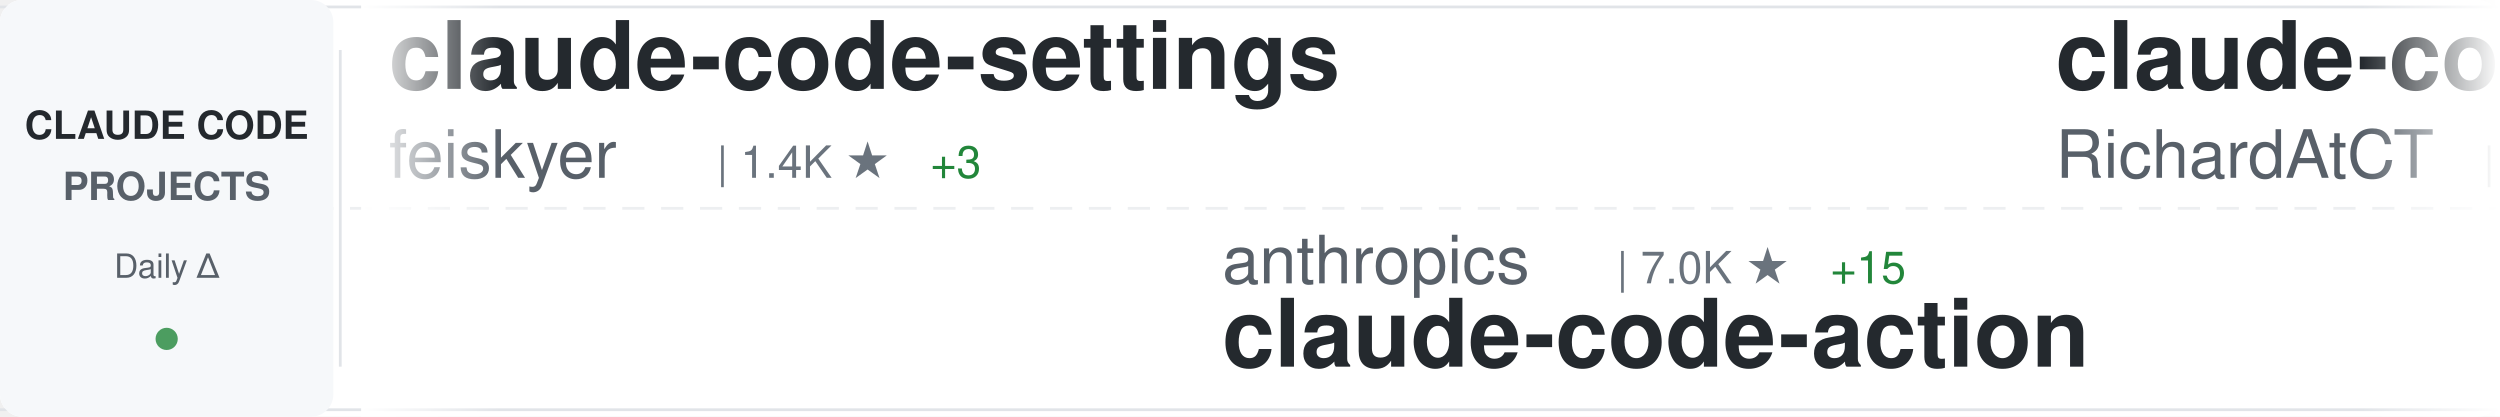
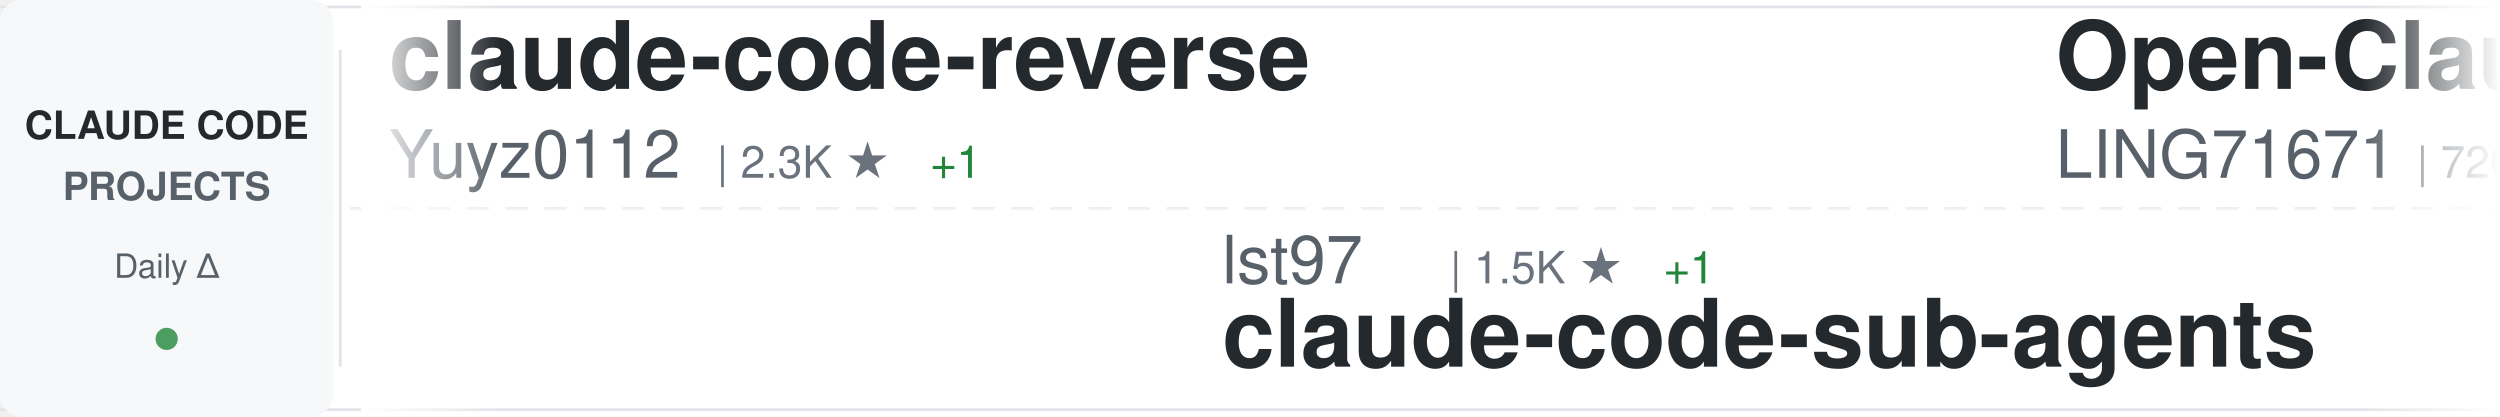
<svg xmlns="http://www.w3.org/2000/svg" width="900" height="150">
  <defs>
    <linearGradient id="awesomeLeftFade" x1="0%" y1="0%" x2="100%" y2="0%">
      <stop offset="0%" style="stop-color:#ffffff;stop-opacity:1" />
      <stop offset="100%" style="stop-color:#ffffff;stop-opacity:0" />
    </linearGradient>
    <linearGradient id="awesomeRightFade" x1="0%" y1="0%" x2="100%" y2="0%">
      <stop offset="0%" style="stop-color:#ffffff;stop-opacity:0" />
      <stop offset="100%" style="stop-color:#ffffff;stop-opacity:1" />
    </linearGradient>
  </defs>
  <rect width="900" height="150" fill="#ffffff" rx="8" />
  <rect x="0" y="2" width="900" height="1" fill="#e1e4e8" />
  <rect x="0" y="147" width="900" height="1" fill="#e1e4e8" />
  <line x1="0" y1="75" x2="900" y2="75" stroke="#e1e4e8" stroke-width="1" stroke-dasharray="8 6" opacity="0.6" />
  <rect x="0" y="0" width="120" height="150" fill="#f6f8fa" rx="8" />
  <text x="60" y="50" font-family="-apple-system, BlinkMacSystemFont, 'Segoe UI', Helvetica, Arial, sans-serif" font-size="14" font-weight="600" fill="#24292e" text-anchor="middle">CLAUDE CODE</text>
  <text x="60" y="72" font-family="-apple-system, BlinkMacSystemFont, 'Segoe UI', Helvetica, Arial, sans-serif" font-size="14" font-weight="600" fill="#586069" text-anchor="middle">PROJECTS</text>
  <text x="60" y="100" font-family="-apple-system, BlinkMacSystemFont, 'Segoe UI', Helvetica, Arial, sans-serif" font-size="12" font-weight="500" fill="#586069" text-anchor="middle">Daily Δ</text>
  <circle cx="60" cy="122" r="4" fill="#22863a" opacity="0.8" />
  <rect x="122" y="18" width="1" height="114" fill="#e1e4e8" />
  <clipPath id="awesomeTickerClip">
    <rect x="130" y="0" width="770" height="150" />
  </clipPath>
  <g clip-path="url(#awesomeTickerClip)">
    <g id="awesomeTickerItems">
      <animateTransform attributeName="transform" attributeType="XML" type="translate" from="0 0" to="-3000 0" dur="54s" repeatCount="indefinite" />
      <g transform="translate(0, 0)">
-         <text x="140" y="32" font-family="-apple-system, BlinkMacSystemFont, 'Segoe UI', Helvetica, Arial, sans-serif" font-size="34" font-weight="600" fill="#24292e">claude-code-settings</text>
-         <text x="140" y="64" font-family="-apple-system, BlinkMacSystemFont, 'Segoe UI', Helvetica, Arial, sans-serif" font-size="24" font-weight="400" fill="#586069">feiskyer</text>
-         <text x="258" y="64" font-family="-apple-system, BlinkMacSystemFont, 'Segoe UI', Helvetica, Arial, sans-serif" font-size="16" font-weight="500" fill="#6a737d">| 1.4K ★</text>
-         <text x="335" y="64" font-family="-apple-system, BlinkMacSystemFont, 'Segoe UI', Helvetica, Arial, sans-serif" font-size="16" font-weight="500" fill="#22863a"> +3</text>
+         <text x="140" y="32" font-family="-apple-system, BlinkMacSystemFont, 'Segoe UI', Helvetica, Arial, sans-serif" font-size="34" font-weight="600" fill="#24292e">claude-code-reverse</text>
+         <text x="140" y="64" font-family="-apple-system, BlinkMacSystemFont, 'Segoe UI', Helvetica, Arial, sans-serif" font-size="24" font-weight="400" fill="#586069">Yuyz0112</text>
+         <text x="258" y="64" font-family="-apple-system, BlinkMacSystemFont, 'Segoe UI', Helvetica, Arial, sans-serif" font-size="16" font-weight="500" fill="#6a737d">| 2.3K ★</text>
+         <text x="335" y="64" font-family="-apple-system, BlinkMacSystemFont, 'Segoe UI', Helvetica, Arial, sans-serif" font-size="16" font-weight="500" fill="#22863a"> +1</text>
      </g>
      <g transform="translate(300, 0)">
-         <text x="140" y="102" font-family="-apple-system, BlinkMacSystemFont, 'Segoe UI', Helvetica, Arial, sans-serif" font-size="24" font-weight="400" fill="#586069">anthropics</text>
-         <text x="282" y="102" font-family="-apple-system, BlinkMacSystemFont, 'Segoe UI', Helvetica, Arial, sans-serif" font-size="16" font-weight="500" fill="#6a737d">| 7.0K ★</text>
-         <text x="359" y="102" font-family="-apple-system, BlinkMacSystemFont, 'Segoe UI', Helvetica, Arial, sans-serif" font-size="16" font-weight="500" fill="#22863a"> +15</text>
-         <text x="140" y="132" font-family="-apple-system, BlinkMacSystemFont, 'Segoe UI', Helvetica, Arial, sans-serif" font-size="34" font-weight="600" fill="#24292e">claude-code-action</text>
+         <text x="140" y="102" font-family="-apple-system, BlinkMacSystemFont, 'Segoe UI', Helvetica, Arial, sans-serif" font-size="24" font-weight="400" fill="#586069">lst97</text>
+         <text x="222" y="102" font-family="-apple-system, BlinkMacSystemFont, 'Segoe UI', Helvetica, Arial, sans-serif" font-size="16" font-weight="500" fill="#6a737d">| 1.5K ★</text>
+         <text x="299" y="102" font-family="-apple-system, BlinkMacSystemFont, 'Segoe UI', Helvetica, Arial, sans-serif" font-size="16" font-weight="500" fill="#22863a"> +1</text>
+         <text x="140" y="132" font-family="-apple-system, BlinkMacSystemFont, 'Segoe UI', Helvetica, Arial, sans-serif" font-size="34" font-weight="600" fill="#24292e">claude-code-sub-agents</text>
      </g>
      <g transform="translate(600, 0)">
-         <text x="140" y="32" font-family="-apple-system, BlinkMacSystemFont, 'Segoe UI', Helvetica, Arial, sans-serif" font-size="34" font-weight="600" fill="#24292e">claude-code-telegram</text>
-         <text x="140" y="64" font-family="-apple-system, BlinkMacSystemFont, 'Segoe UI', Helvetica, Arial, sans-serif" font-size="24" font-weight="400" fill="#586069">RichardAtCT</text>
-         <text x="294" y="64" font-family="-apple-system, BlinkMacSystemFont, 'Segoe UI', Helvetica, Arial, sans-serif" font-size="16" font-weight="500" fill="#6a737d">| 2.4K ★</text>
-         <text x="371" y="64" font-family="-apple-system, BlinkMacSystemFont, 'Segoe UI', Helvetica, Arial, sans-serif" font-size="16" font-weight="500" fill="#22863a"> +8</text>
+         <text x="140" y="32" font-family="-apple-system, BlinkMacSystemFont, 'Segoe UI', Helvetica, Arial, sans-serif" font-size="34" font-weight="600" fill="#24292e">Open-ClaudeCode</text>
+         <text x="140" y="64" font-family="-apple-system, BlinkMacSystemFont, 'Segoe UI', Helvetica, Arial, sans-serif" font-size="24" font-weight="400" fill="#586069">LING71671</text>
+         <text x="270" y="64" font-family="-apple-system, BlinkMacSystemFont, 'Segoe UI', Helvetica, Arial, sans-serif" font-size="16" font-weight="500" fill="#6a737d">| 720 ★</text>
+         <text x="338" y="64" font-family="-apple-system, BlinkMacSystemFont, 'Segoe UI', Helvetica, Arial, sans-serif" font-size="16" font-weight="500" fill="#22863a"> +11</text>
      </g>
      <g transform="translate(900, 0)">
-         <text x="140" y="102" font-family="-apple-system, BlinkMacSystemFont, 'Segoe UI', Helvetica, Arial, sans-serif" font-size="24" font-weight="400" fill="#586069">garrytan</text>
-         <text x="258" y="102" font-family="-apple-system, BlinkMacSystemFont, 'Segoe UI', Helvetica, Arial, sans-serif" font-size="16" font-weight="500" fill="#6a737d">| 69.5K ★</text>
-         <text x="344" y="102" font-family="-apple-system, BlinkMacSystemFont, 'Segoe UI', Helvetica, Arial, sans-serif" font-size="16" font-weight="500" fill="#22863a"> +627</text>
-         <text x="140" y="132" font-family="-apple-system, BlinkMacSystemFont, 'Segoe UI', Helvetica, Arial, sans-serif" font-size="34" font-weight="600" fill="#24292e">gstack</text>
+         <text x="140" y="102" font-family="-apple-system, BlinkMacSystemFont, 'Segoe UI', Helvetica, Arial, sans-serif" font-size="24" font-weight="400" fill="#586069">ChrisWiles</text>
+         <text x="282" y="102" font-family="-apple-system, BlinkMacSystemFont, 'Segoe UI', Helvetica, Arial, sans-serif" font-size="16" font-weight="500" fill="#6a737d">| 5.8K ★</text>
+         <text x="359" y="102" font-family="-apple-system, BlinkMacSystemFont, 'Segoe UI', Helvetica, Arial, sans-serif" font-size="16" font-weight="500" fill="#22863a"> +6</text>
+         <text x="140" y="132" font-family="-apple-system, BlinkMacSystemFont, 'Segoe UI', Helvetica, Arial, sans-serif" font-size="34" font-weight="600" fill="#24292e">claude-code-showcase</text>
      </g>
      <g transform="translate(1200, 0)">
-         <text x="140" y="32" font-family="-apple-system, BlinkMacSystemFont, 'Segoe UI', Helvetica, Arial, sans-serif" font-size="34" font-weight="600" fill="#24292e">everything-claude-code</text>
-         <text x="140" y="64" font-family="-apple-system, BlinkMacSystemFont, 'Segoe UI', Helvetica, Arial, sans-serif" font-size="24" font-weight="400" fill="#586069">affaan-m</text>
-         <text x="258" y="64" font-family="-apple-system, BlinkMacSystemFont, 'Segoe UI', Helvetica, Arial, sans-serif" font-size="16" font-weight="500" fill="#6a737d">| 150.6K ★</text>
-         <text x="353" y="64" font-family="-apple-system, BlinkMacSystemFont, 'Segoe UI', Helvetica, Arial, sans-serif" font-size="16" font-weight="500" fill="#22863a"> +1.3K</text>
+         <text x="140" y="32" font-family="-apple-system, BlinkMacSystemFont, 'Segoe UI', Helvetica, Arial, sans-serif" font-size="34" font-weight="600" fill="#24292e">Claude-Code</text>
+         <text x="140" y="64" font-family="-apple-system, BlinkMacSystemFont, 'Segoe UI', Helvetica, Arial, sans-serif" font-size="24" font-weight="400" fill="#586069">pengchengneo</text>
+         <text x="306" y="64" font-family="-apple-system, BlinkMacSystemFont, 'Segoe UI', Helvetica, Arial, sans-serif" font-size="16" font-weight="500" fill="#6a737d">| 1.1K ★</text>
+         <text x="383" y="64" font-family="-apple-system, BlinkMacSystemFont, 'Segoe UI', Helvetica, Arial, sans-serif" font-size="16" font-weight="500" fill="#22863a"> +8</text>
      </g>
      <g transform="translate(1500, 0)">
-         <text x="140" y="102" font-family="-apple-system, BlinkMacSystemFont, 'Segoe UI', Helvetica, Arial, sans-serif" font-size="24" font-weight="400" fill="#586069">kodu-ai</text>
-         <text x="246" y="102" font-family="-apple-system, BlinkMacSystemFont, 'Segoe UI', Helvetica, Arial, sans-serif" font-size="16" font-weight="500" fill="#6a737d">| 5.3K ★</text>
-         <text x="323" y="102" font-family="-apple-system, BlinkMacSystemFont, 'Segoe UI', Helvetica, Arial, sans-serif" font-size="16" font-weight="500" fill="#22863a"> +1</text>
-         <text x="140" y="132" font-family="-apple-system, BlinkMacSystemFont, 'Segoe UI', Helvetica, Arial, sans-serif" font-size="34" font-weight="600" fill="#24292e">claude-coder</text>
+         <text x="140" y="102" font-family="-apple-system, BlinkMacSystemFont, 'Segoe UI', Helvetica, Arial, sans-serif" font-size="24" font-weight="400" fill="#586069">VoltAgent</text>
+         <text x="270" y="102" font-family="-apple-system, BlinkMacSystemFont, 'Segoe UI', Helvetica, Arial, sans-serif" font-size="16" font-weight="500" fill="#6a737d">| 16.9K ★</text>
+         <text x="356" y="102" font-family="-apple-system, BlinkMacSystemFont, 'Segoe UI', Helvetica, Arial, sans-serif" font-size="16" font-weight="500" fill="#22863a"> +81</text>
+         <text x="140" y="132" font-family="-apple-system, BlinkMacSystemFont, 'Segoe UI', Helvetica, Arial, sans-serif" font-size="34" font-weight="600" fill="#24292e">awesome-claude-code-suba...</text>
      </g>
      <g transform="translate(1800, 0)">
-         <text x="140" y="32" font-family="-apple-system, BlinkMacSystemFont, 'Segoe UI', Helvetica, Arial, sans-serif" font-size="34" font-weight="600" fill="#24292e">claude-code-hooks-master...</text>
-         <text x="140" y="64" font-family="-apple-system, BlinkMacSystemFont, 'Segoe UI', Helvetica, Arial, sans-serif" font-size="24" font-weight="400" fill="#586069">disler</text>
-         <text x="234" y="64" font-family="-apple-system, BlinkMacSystemFont, 'Segoe UI', Helvetica, Arial, sans-serif" font-size="16" font-weight="500" fill="#6a737d">| 3.5K ★</text>
-         <text x="311" y="64" font-family="-apple-system, BlinkMacSystemFont, 'Segoe UI', Helvetica, Arial, sans-serif" font-size="16" font-weight="500" fill="#22863a"> +9</text>
+         <text x="140" y="32" font-family="-apple-system, BlinkMacSystemFont, 'Segoe UI', Helvetica, Arial, sans-serif" font-size="34" font-weight="600" fill="#24292e">claude-code-base-action</text>
+         <text x="140" y="64" font-family="-apple-system, BlinkMacSystemFont, 'Segoe UI', Helvetica, Arial, sans-serif" font-size="24" font-weight="400" fill="#586069">anthropics</text>
+         <text x="282" y="64" font-family="-apple-system, BlinkMacSystemFont, 'Segoe UI', Helvetica, Arial, sans-serif" font-size="16" font-weight="500" fill="#6a737d">| 786 ★</text>
      </g>
      <g transform="translate(2100, 0)">
-         <text x="140" y="102" font-family="-apple-system, BlinkMacSystemFont, 'Segoe UI', Helvetica, Arial, sans-serif" font-size="24" font-weight="400" fill="#586069">Yuyz0112</text>
-         <text x="258" y="102" font-family="-apple-system, BlinkMacSystemFont, 'Segoe UI', Helvetica, Arial, sans-serif" font-size="16" font-weight="500" fill="#6a737d">| 2.3K ★</text>
-         <text x="335" y="102" font-family="-apple-system, BlinkMacSystemFont, 'Segoe UI', Helvetica, Arial, sans-serif" font-size="16" font-weight="500" fill="#22863a"> +1</text>
-         <text x="140" y="132" font-family="-apple-system, BlinkMacSystemFont, 'Segoe UI', Helvetica, Arial, sans-serif" font-size="34" font-weight="600" fill="#24292e">claude-code-reverse</text>
+         <text x="140" y="102" font-family="-apple-system, BlinkMacSystemFont, 'Segoe UI', Helvetica, Arial, sans-serif" font-size="24" font-weight="400" fill="#586069">Maciek-roboblog</text>
+         <text x="342" y="102" font-family="-apple-system, BlinkMacSystemFont, 'Segoe UI', Helvetica, Arial, sans-serif" font-size="16" font-weight="500" fill="#6a737d">| 7.5K ★</text>
+         <text x="419" y="102" font-family="-apple-system, BlinkMacSystemFont, 'Segoe UI', Helvetica, Arial, sans-serif" font-size="16" font-weight="500" fill="#22863a"> +16</text>
+         <text x="140" y="132" font-family="-apple-system, BlinkMacSystemFont, 'Segoe UI', Helvetica, Arial, sans-serif" font-size="34" font-weight="600" fill="#24292e">Claude-Code-Usage-Monito...</text>
      </g>
      <g transform="translate(2400, 0)">
-         <text x="140" y="32" font-family="-apple-system, BlinkMacSystemFont, 'Segoe UI', Helvetica, Arial, sans-serif" font-size="34" font-weight="600" fill="#24292e">claude-code-rev</text>
-         <text x="140" y="64" font-family="-apple-system, BlinkMacSystemFont, 'Segoe UI', Helvetica, Arial, sans-serif" font-size="24" font-weight="400" fill="#586069">oboard</text>
-         <text x="234" y="64" font-family="-apple-system, BlinkMacSystemFont, 'Segoe UI', Helvetica, Arial, sans-serif" font-size="16" font-weight="500" fill="#6a737d">| 2.9K ★</text>
-         <text x="311" y="64" font-family="-apple-system, BlinkMacSystemFont, 'Segoe UI', Helvetica, Arial, sans-serif" font-size="16" font-weight="500" fill="#22863a"> +14</text>
+         <text x="140" y="32" font-family="-apple-system, BlinkMacSystemFont, 'Segoe UI', Helvetica, Arial, sans-serif" font-size="34" font-weight="600" fill="#24292e">ClaudeCode</text>
+         <text x="140" y="64" font-family="-apple-system, BlinkMacSystemFont, 'Segoe UI', Helvetica, Arial, sans-serif" font-size="24" font-weight="400" fill="#586069">guanshan</text>
+         <text x="258" y="64" font-family="-apple-system, BlinkMacSystemFont, 'Segoe UI', Helvetica, Arial, sans-serif" font-size="16" font-weight="500" fill="#6a737d">| 54 ★</text>
      </g>
      <g transform="translate(2700, 0)">
-         <text x="140" y="102" font-family="-apple-system, BlinkMacSystemFont, 'Segoe UI', Helvetica, Arial, sans-serif" font-size="24" font-weight="400" fill="#586069">zebbern</text>
-         <text x="246" y="102" font-family="-apple-system, BlinkMacSystemFont, 'Segoe UI', Helvetica, Arial, sans-serif" font-size="16" font-weight="500" fill="#6a737d">| 3.9K ★</text>
-         <text x="323" y="102" font-family="-apple-system, BlinkMacSystemFont, 'Segoe UI', Helvetica, Arial, sans-serif" font-size="16" font-weight="500" fill="#22863a"> +7</text>
-         <text x="140" y="132" font-family="-apple-system, BlinkMacSystemFont, 'Segoe UI', Helvetica, Arial, sans-serif" font-size="34" font-weight="600" fill="#24292e">claude-code-guide</text>
+         <text x="140" y="102" font-family="-apple-system, BlinkMacSystemFont, 'Segoe UI', Helvetica, Arial, sans-serif" font-size="24" font-weight="400" fill="#586069">OneRedOak</text>
+         <text x="270" y="102" font-family="-apple-system, BlinkMacSystemFont, 'Segoe UI', Helvetica, Arial, sans-serif" font-size="16" font-weight="500" fill="#6a737d">| 3.8K ★</text>
+         <text x="347" y="102" font-family="-apple-system, BlinkMacSystemFont, 'Segoe UI', Helvetica, Arial, sans-serif" font-size="16" font-weight="500" fill="#22863a"> +1</text>
+         <text x="140" y="132" font-family="-apple-system, BlinkMacSystemFont, 'Segoe UI', Helvetica, Arial, sans-serif" font-size="34" font-weight="600" fill="#24292e">claude-code-workflows</text>
      </g>
      <g transform="translate(3000, 0)">
-         <text x="140" y="32" font-family="-apple-system, BlinkMacSystemFont, 'Segoe UI', Helvetica, Arial, sans-serif" font-size="34" font-weight="600" fill="#24292e">claude-code-settings</text>
-         <text x="140" y="64" font-family="-apple-system, BlinkMacSystemFont, 'Segoe UI', Helvetica, Arial, sans-serif" font-size="24" font-weight="400" fill="#586069">feiskyer</text>
-         <text x="258" y="64" font-family="-apple-system, BlinkMacSystemFont, 'Segoe UI', Helvetica, Arial, sans-serif" font-size="16" font-weight="500" fill="#6a737d">| 1.4K ★</text>
-         <text x="335" y="64" font-family="-apple-system, BlinkMacSystemFont, 'Segoe UI', Helvetica, Arial, sans-serif" font-size="16" font-weight="500" fill="#22863a"> +3</text>
+         <text x="140" y="32" font-family="-apple-system, BlinkMacSystemFont, 'Segoe UI', Helvetica, Arial, sans-serif" font-size="34" font-weight="600" fill="#24292e">claude-code-reverse</text>
+         <text x="140" y="64" font-family="-apple-system, BlinkMacSystemFont, 'Segoe UI', Helvetica, Arial, sans-serif" font-size="24" font-weight="400" fill="#586069">Yuyz0112</text>
+         <text x="258" y="64" font-family="-apple-system, BlinkMacSystemFont, 'Segoe UI', Helvetica, Arial, sans-serif" font-size="16" font-weight="500" fill="#6a737d">| 2.3K ★</text>
+         <text x="335" y="64" font-family="-apple-system, BlinkMacSystemFont, 'Segoe UI', Helvetica, Arial, sans-serif" font-size="16" font-weight="500" fill="#22863a"> +1</text>
      </g>
      <g transform="translate(3300, 0)">
-         <text x="140" y="102" font-family="-apple-system, BlinkMacSystemFont, 'Segoe UI', Helvetica, Arial, sans-serif" font-size="24" font-weight="400" fill="#586069">anthropics</text>
-         <text x="282" y="102" font-family="-apple-system, BlinkMacSystemFont, 'Segoe UI', Helvetica, Arial, sans-serif" font-size="16" font-weight="500" fill="#6a737d">| 7.0K ★</text>
-         <text x="359" y="102" font-family="-apple-system, BlinkMacSystemFont, 'Segoe UI', Helvetica, Arial, sans-serif" font-size="16" font-weight="500" fill="#22863a"> +15</text>
-         <text x="140" y="132" font-family="-apple-system, BlinkMacSystemFont, 'Segoe UI', Helvetica, Arial, sans-serif" font-size="34" font-weight="600" fill="#24292e">claude-code-action</text>
+         <text x="140" y="102" font-family="-apple-system, BlinkMacSystemFont, 'Segoe UI', Helvetica, Arial, sans-serif" font-size="24" font-weight="400" fill="#586069">lst97</text>
+         <text x="222" y="102" font-family="-apple-system, BlinkMacSystemFont, 'Segoe UI', Helvetica, Arial, sans-serif" font-size="16" font-weight="500" fill="#6a737d">| 1.5K ★</text>
+         <text x="299" y="102" font-family="-apple-system, BlinkMacSystemFont, 'Segoe UI', Helvetica, Arial, sans-serif" font-size="16" font-weight="500" fill="#22863a"> +1</text>
+         <text x="140" y="132" font-family="-apple-system, BlinkMacSystemFont, 'Segoe UI', Helvetica, Arial, sans-serif" font-size="34" font-weight="600" fill="#24292e">claude-code-sub-agents</text>
      </g>
      <g transform="translate(3600, 0)">
-         <text x="140" y="32" font-family="-apple-system, BlinkMacSystemFont, 'Segoe UI', Helvetica, Arial, sans-serif" font-size="34" font-weight="600" fill="#24292e">claude-code-telegram</text>
-         <text x="140" y="64" font-family="-apple-system, BlinkMacSystemFont, 'Segoe UI', Helvetica, Arial, sans-serif" font-size="24" font-weight="400" fill="#586069">RichardAtCT</text>
-         <text x="294" y="64" font-family="-apple-system, BlinkMacSystemFont, 'Segoe UI', Helvetica, Arial, sans-serif" font-size="16" font-weight="500" fill="#6a737d">| 2.4K ★</text>
-         <text x="371" y="64" font-family="-apple-system, BlinkMacSystemFont, 'Segoe UI', Helvetica, Arial, sans-serif" font-size="16" font-weight="500" fill="#22863a"> +8</text>
+         <text x="140" y="32" font-family="-apple-system, BlinkMacSystemFont, 'Segoe UI', Helvetica, Arial, sans-serif" font-size="34" font-weight="600" fill="#24292e">Open-ClaudeCode</text>
+         <text x="140" y="64" font-family="-apple-system, BlinkMacSystemFont, 'Segoe UI', Helvetica, Arial, sans-serif" font-size="24" font-weight="400" fill="#586069">LING71671</text>
+         <text x="270" y="64" font-family="-apple-system, BlinkMacSystemFont, 'Segoe UI', Helvetica, Arial, sans-serif" font-size="16" font-weight="500" fill="#6a737d">| 720 ★</text>
+         <text x="338" y="64" font-family="-apple-system, BlinkMacSystemFont, 'Segoe UI', Helvetica, Arial, sans-serif" font-size="16" font-weight="500" fill="#22863a"> +11</text>
      </g>
      <g transform="translate(3900, 0)">
-         <text x="140" y="102" font-family="-apple-system, BlinkMacSystemFont, 'Segoe UI', Helvetica, Arial, sans-serif" font-size="24" font-weight="400" fill="#586069">garrytan</text>
-         <text x="258" y="102" font-family="-apple-system, BlinkMacSystemFont, 'Segoe UI', Helvetica, Arial, sans-serif" font-size="16" font-weight="500" fill="#6a737d">| 69.5K ★</text>
-         <text x="344" y="102" font-family="-apple-system, BlinkMacSystemFont, 'Segoe UI', Helvetica, Arial, sans-serif" font-size="16" font-weight="500" fill="#22863a"> +627</text>
-         <text x="140" y="132" font-family="-apple-system, BlinkMacSystemFont, 'Segoe UI', Helvetica, Arial, sans-serif" font-size="34" font-weight="600" fill="#24292e">gstack</text>
+         <text x="140" y="102" font-family="-apple-system, BlinkMacSystemFont, 'Segoe UI', Helvetica, Arial, sans-serif" font-size="24" font-weight="400" fill="#586069">ChrisWiles</text>
+         <text x="282" y="102" font-family="-apple-system, BlinkMacSystemFont, 'Segoe UI', Helvetica, Arial, sans-serif" font-size="16" font-weight="500" fill="#6a737d">| 5.8K ★</text>
+         <text x="359" y="102" font-family="-apple-system, BlinkMacSystemFont, 'Segoe UI', Helvetica, Arial, sans-serif" font-size="16" font-weight="500" fill="#22863a"> +6</text>
+         <text x="140" y="132" font-family="-apple-system, BlinkMacSystemFont, 'Segoe UI', Helvetica, Arial, sans-serif" font-size="34" font-weight="600" fill="#24292e">claude-code-showcase</text>
      </g>
    </g>
  </g>
  <rect x="130" y="0" width="50" height="150" fill="url(#awesomeLeftFade)" />
  <rect x="850" y="0" width="50" height="150" fill="url(#awesomeRightFade)" />
</svg>
